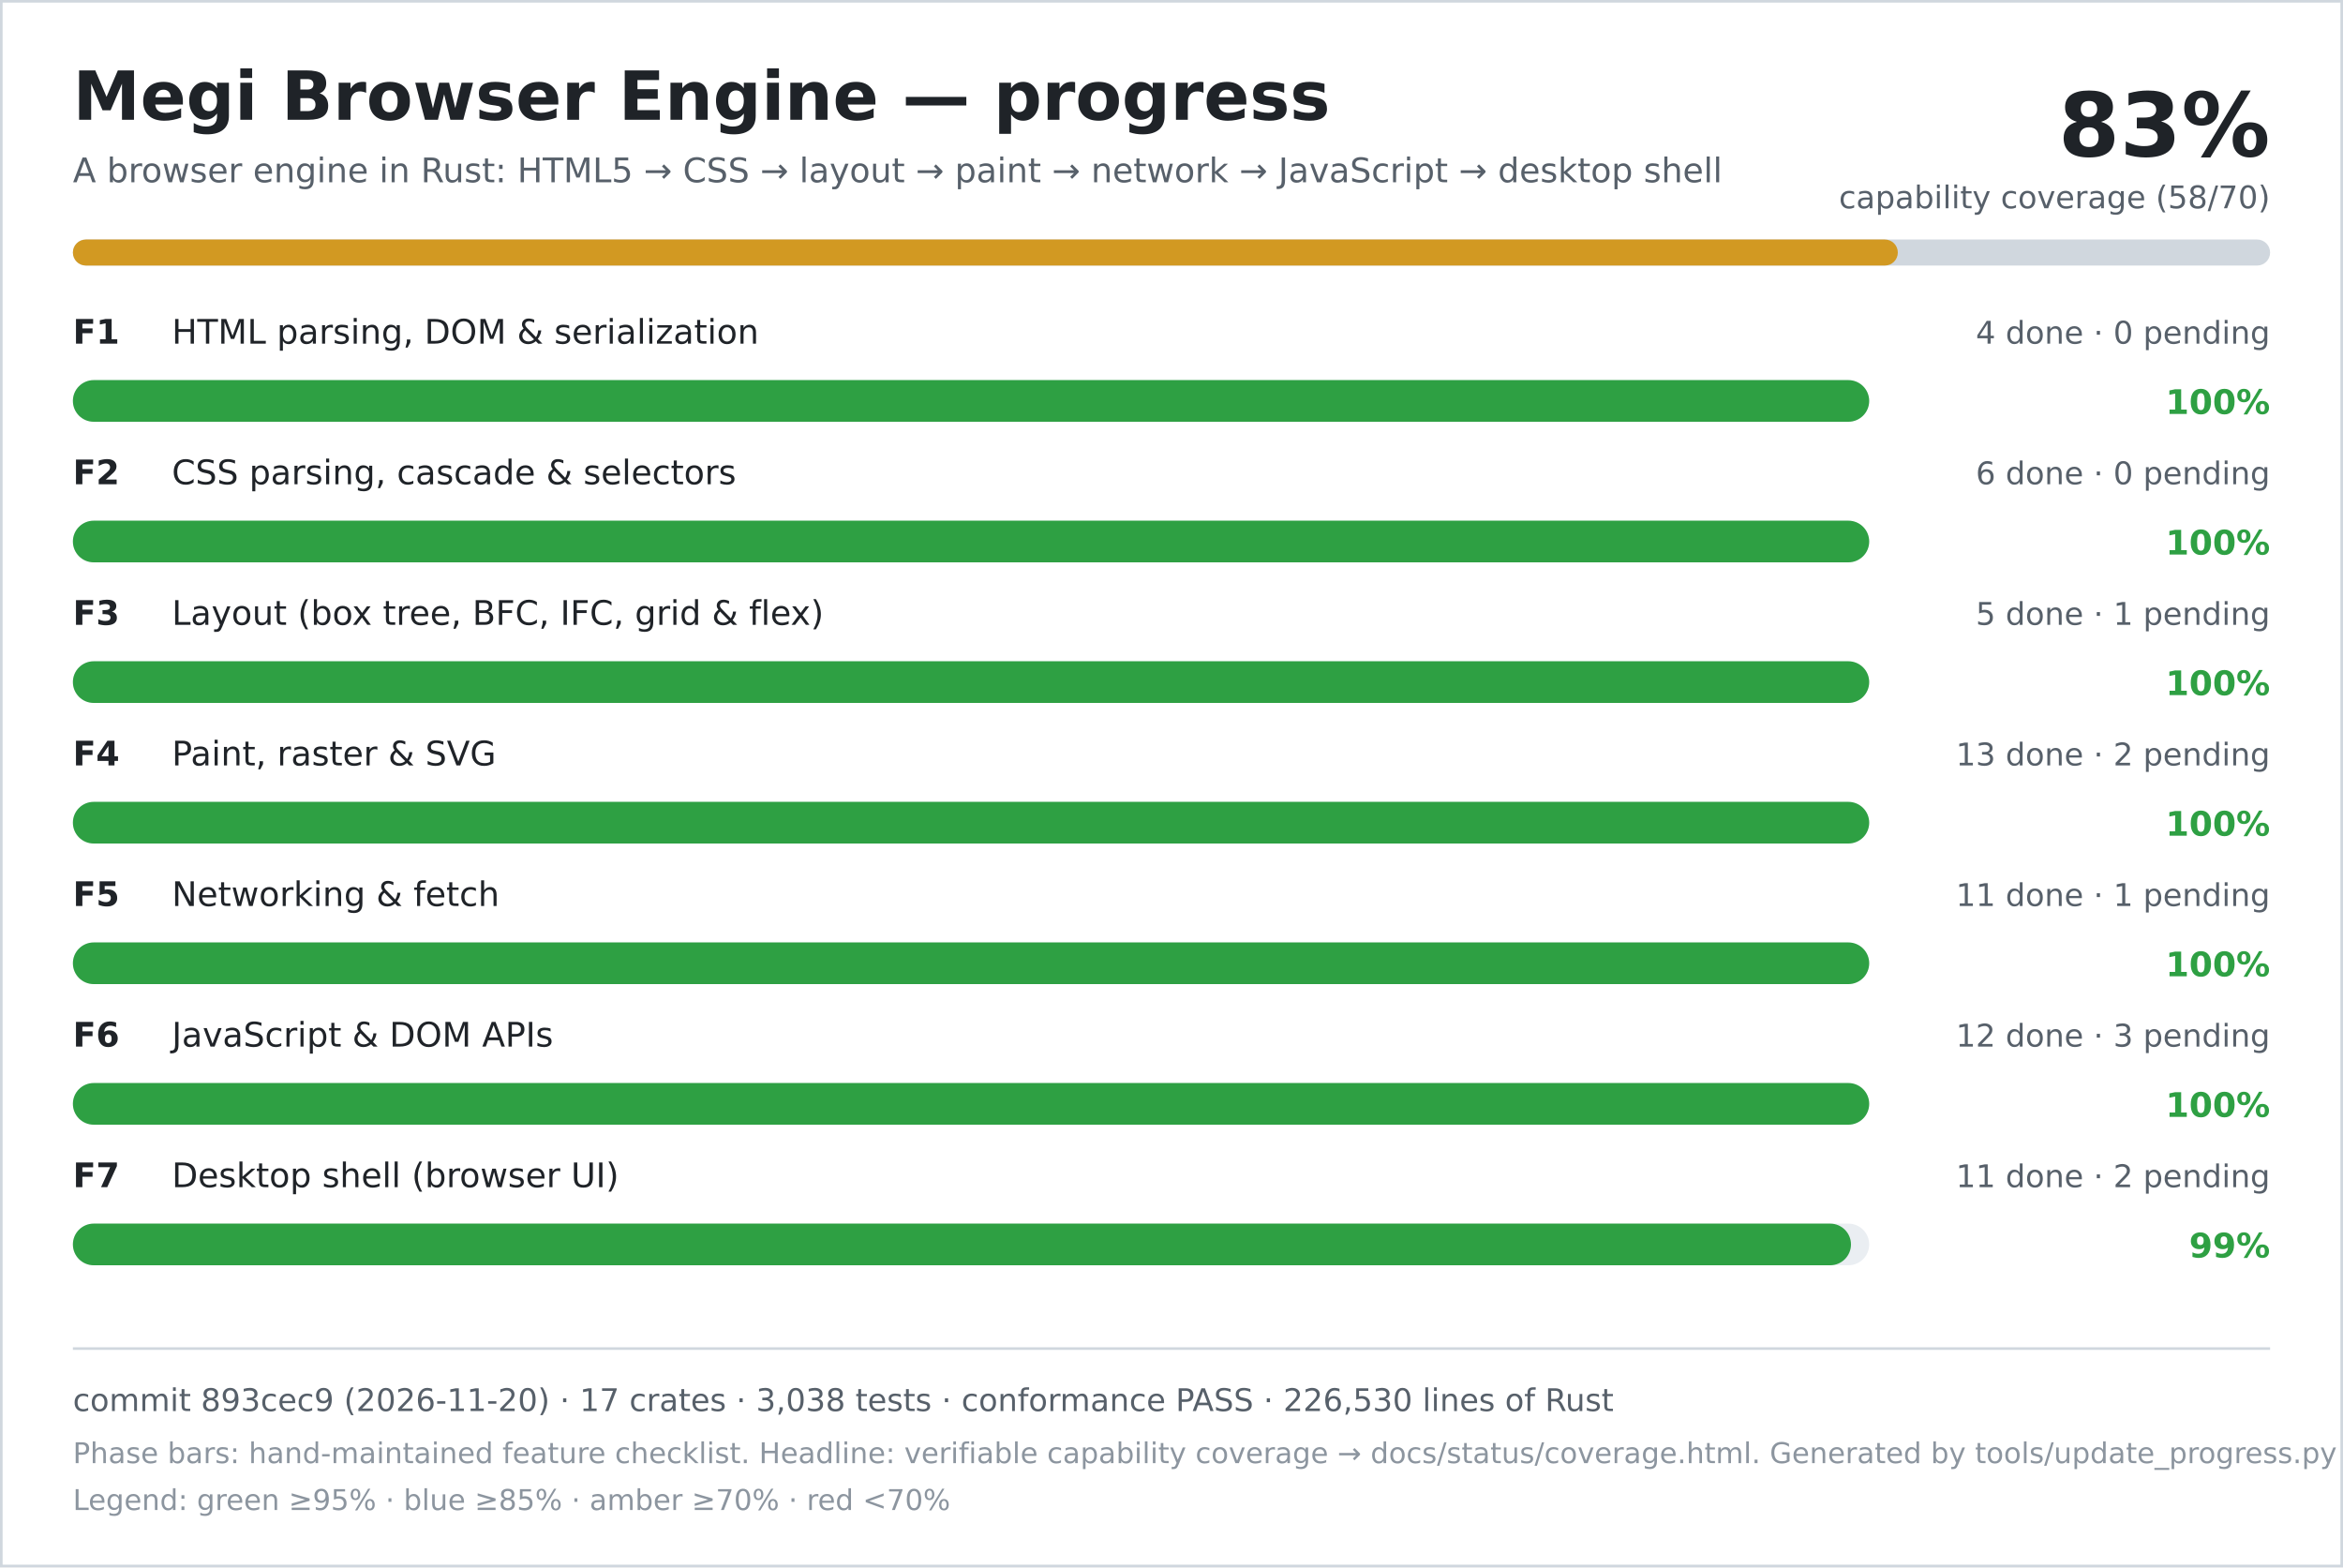
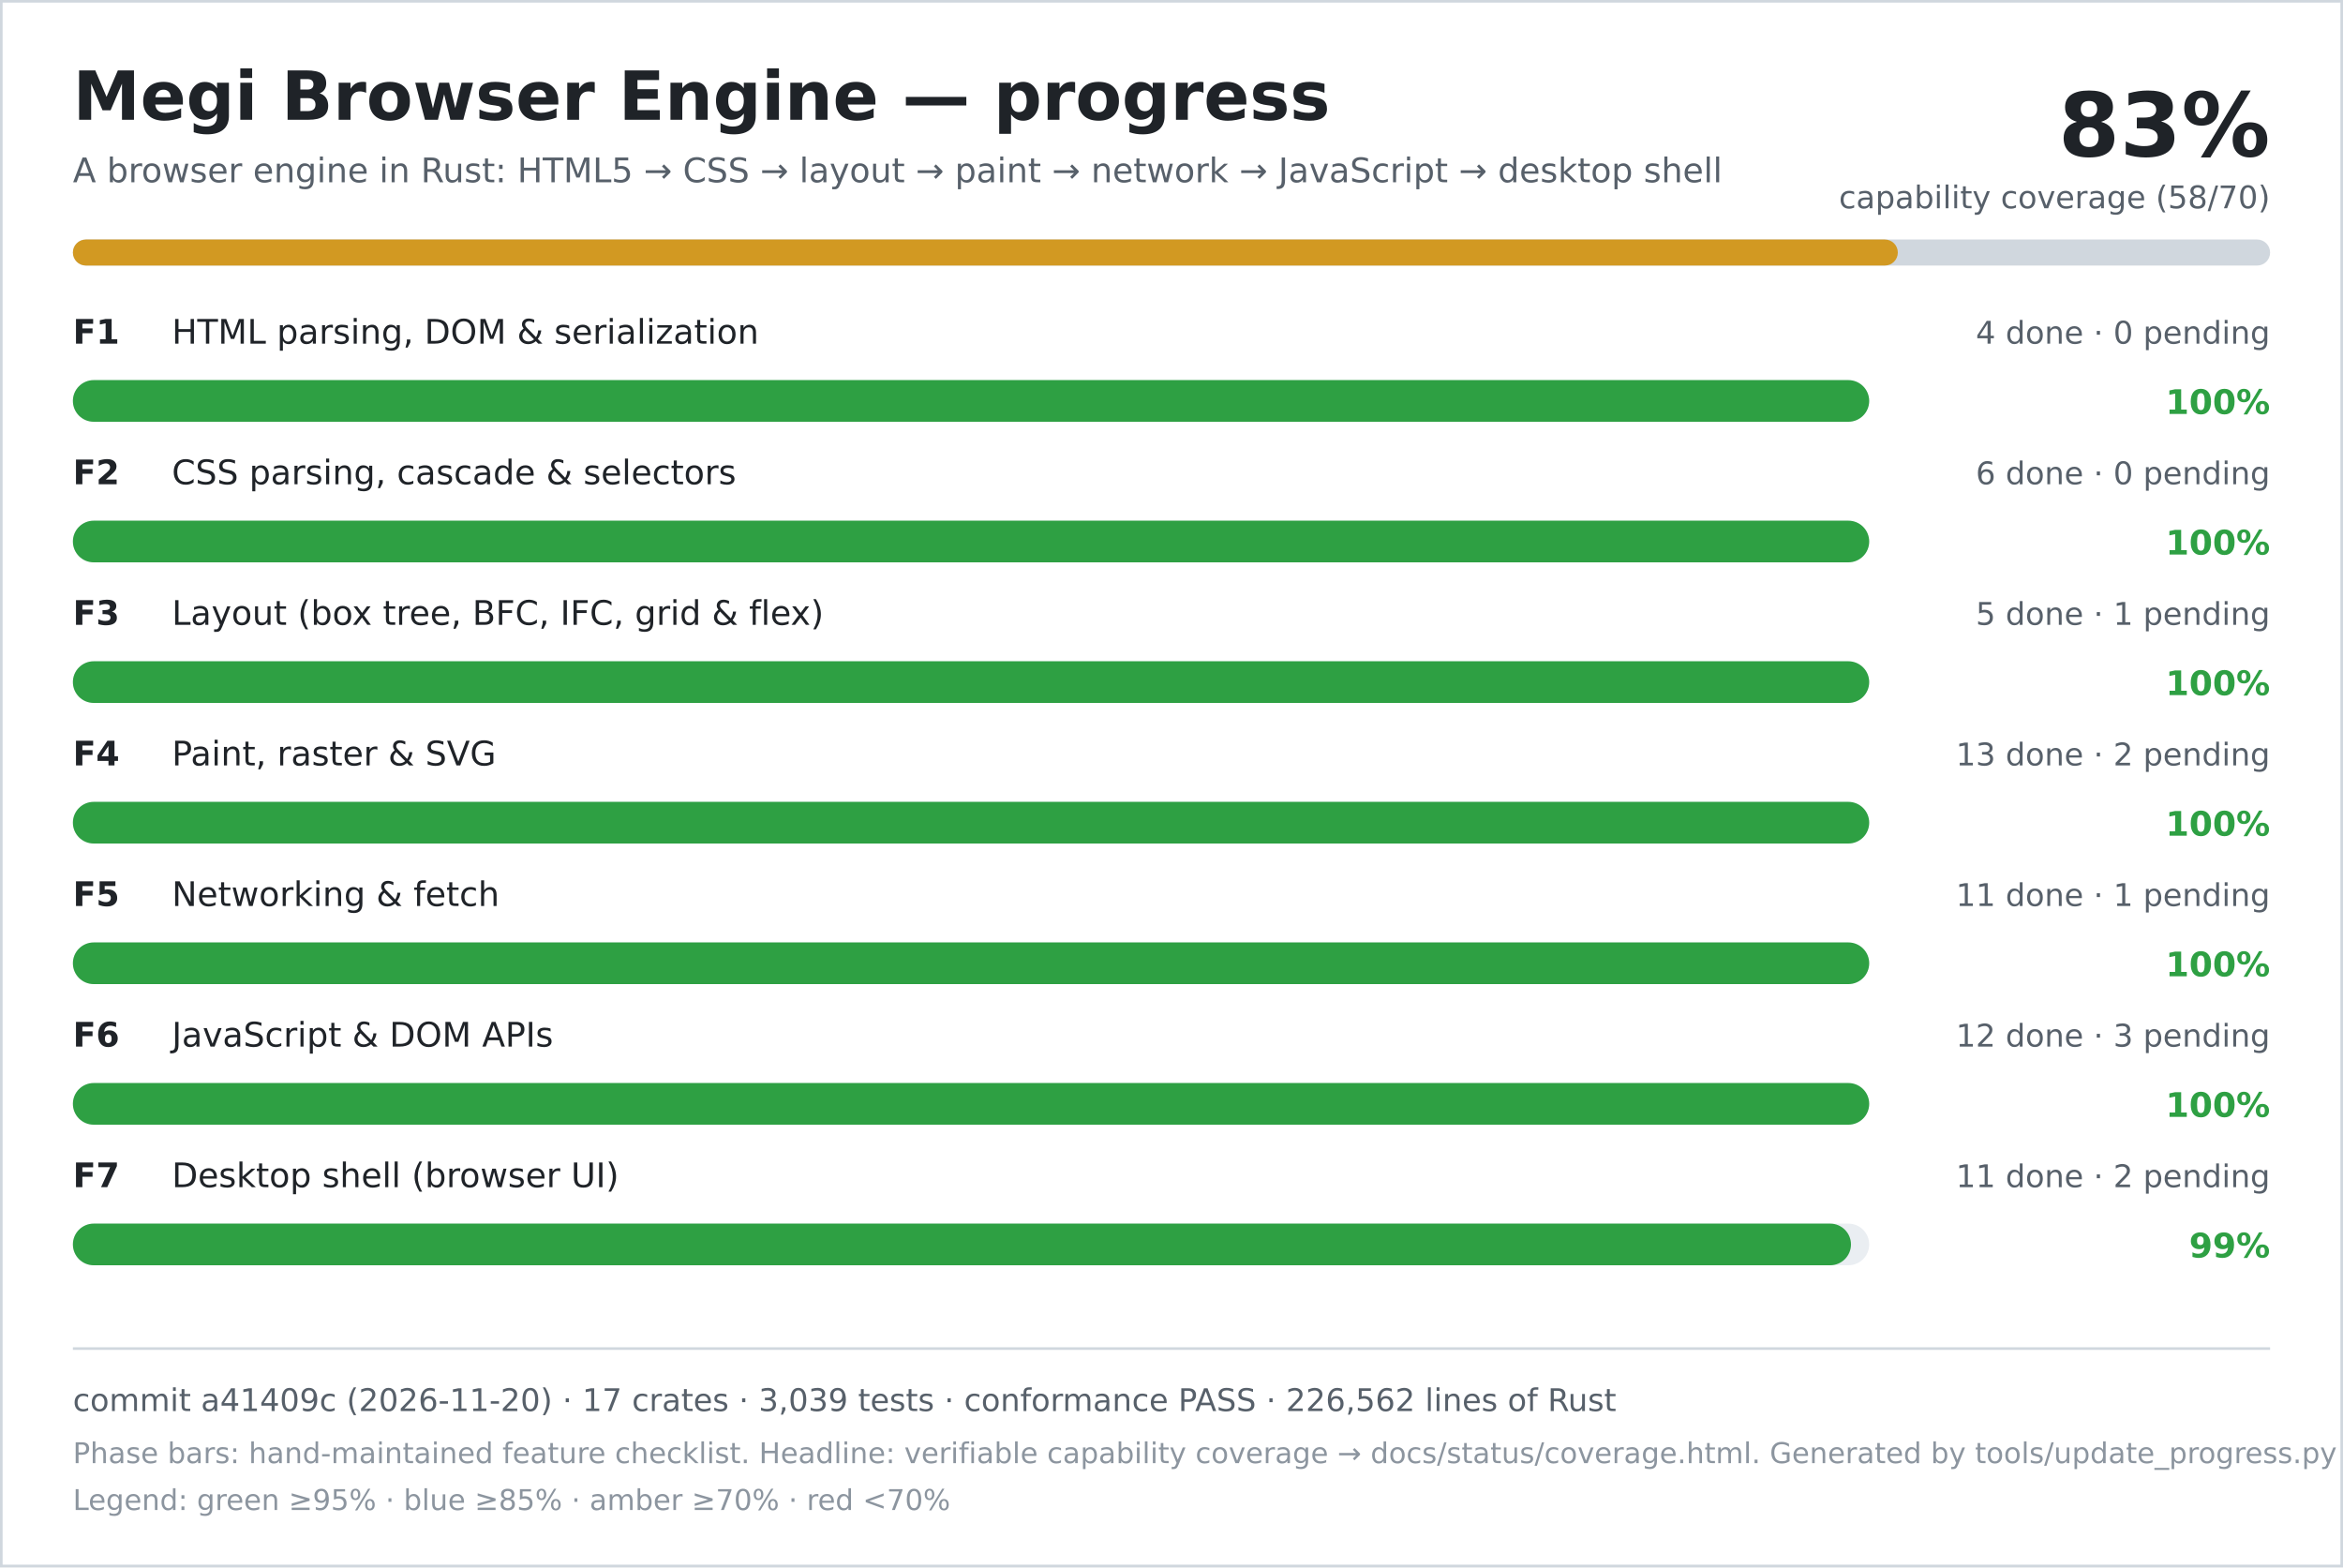
<svg xmlns="http://www.w3.org/2000/svg" width="900" height="602" viewBox="0 0 900 602" role="img" aria-labelledby="title desc">
  <rect width="900" height="602" fill="#ffffff" />
  <rect x="0.5" y="0.5" width="899" height="601" fill="none" stroke="#d0d7de" />
  <text x="28" y="46" font-family="DejaVu Sans, Verdana, sans-serif" font-size="26" font-weight="700" fill="#1f2328">Megi Browser Engine — progress</text>
  <text x="28" y="70" font-family="DejaVu Sans, Verdana, sans-serif" font-size="13" fill="#57606a">A browser engine in Rust: HTML5 → CSS → layout → paint → network → JavaScript → desktop shell</text>
  <text x="872" y="60" text-anchor="end" font-family="DejaVu Sans, Verdana, sans-serif" font-size="34" font-weight="700" fill="#1f2328">83%</text>
  <text x="872" y="80" text-anchor="end" font-family="DejaVu Sans, Verdana, sans-serif" font-size="12" fill="#57606a">capability coverage (58/70)</text>
  <rect x="28" y="92" width="844" height="10" rx="5" fill="#d0d7de" />
  <rect x="28" y="92" width="701" height="10" rx="5" fill="#d29922" />
  <text x="28" y="132" font-family="DejaVu Sans, Verdana, sans-serif" font-size="13" font-weight="700" fill="#1f2328">F1</text>
  <text x="66" y="132" font-family="DejaVu Sans, Verdana, sans-serif" font-size="13" fill="#1f2328">HTML parsing, DOM &amp; serialization</text>
  <text x="872" y="132" text-anchor="end" font-family="DejaVu Sans, Verdana, sans-serif" font-size="12" fill="#57606a">4 done · 0 pending</text>
  <rect x="28" y="146" width="690" height="16" rx="8" fill="#eaeef2" />
  <rect x="28" y="146" width="690" height="16" rx="8" fill="#2ea043" />
  <text x="872" y="159" text-anchor="end" font-family="DejaVu Sans, Verdana, sans-serif" font-size="13" font-weight="700" fill="#2ea043">100%</text>
  <text x="28" y="186" font-family="DejaVu Sans, Verdana, sans-serif" font-size="13" font-weight="700" fill="#1f2328">F2</text>
  <text x="66" y="186" font-family="DejaVu Sans, Verdana, sans-serif" font-size="13" fill="#1f2328">CSS parsing, cascade &amp; selectors</text>
  <text x="872" y="186" text-anchor="end" font-family="DejaVu Sans, Verdana, sans-serif" font-size="12" fill="#57606a">6 done · 0 pending</text>
  <rect x="28" y="200" width="690" height="16" rx="8" fill="#eaeef2" />
  <rect x="28" y="200" width="690" height="16" rx="8" fill="#2ea043" />
  <text x="872" y="213" text-anchor="end" font-family="DejaVu Sans, Verdana, sans-serif" font-size="13" font-weight="700" fill="#2ea043">100%</text>
  <text x="28" y="240" font-family="DejaVu Sans, Verdana, sans-serif" font-size="13" font-weight="700" fill="#1f2328">F3</text>
  <text x="66" y="240" font-family="DejaVu Sans, Verdana, sans-serif" font-size="13" fill="#1f2328">Layout (box tree, BFC, IFC, grid &amp; flex)</text>
  <text x="872" y="240" text-anchor="end" font-family="DejaVu Sans, Verdana, sans-serif" font-size="12" fill="#57606a">5 done · 1 pending</text>
  <rect x="28" y="254" width="690" height="16" rx="8" fill="#eaeef2" />
  <rect x="28" y="254" width="690" height="16" rx="8" fill="#2ea043" />
  <text x="872" y="267" text-anchor="end" font-family="DejaVu Sans, Verdana, sans-serif" font-size="13" font-weight="700" fill="#2ea043">100%</text>
  <text x="28" y="294" font-family="DejaVu Sans, Verdana, sans-serif" font-size="13" font-weight="700" fill="#1f2328">F4</text>
  <text x="66" y="294" font-family="DejaVu Sans, Verdana, sans-serif" font-size="13" fill="#1f2328">Paint, raster &amp; SVG</text>
  <text x="872" y="294" text-anchor="end" font-family="DejaVu Sans, Verdana, sans-serif" font-size="12" fill="#57606a">13 done · 2 pending</text>
  <rect x="28" y="308" width="690" height="16" rx="8" fill="#eaeef2" />
  <rect x="28" y="308" width="690" height="16" rx="8" fill="#2ea043" />
  <text x="872" y="321" text-anchor="end" font-family="DejaVu Sans, Verdana, sans-serif" font-size="13" font-weight="700" fill="#2ea043">100%</text>
  <text x="28" y="348" font-family="DejaVu Sans, Verdana, sans-serif" font-size="13" font-weight="700" fill="#1f2328">F5</text>
  <text x="66" y="348" font-family="DejaVu Sans, Verdana, sans-serif" font-size="13" fill="#1f2328">Networking &amp; fetch</text>
  <text x="872" y="348" text-anchor="end" font-family="DejaVu Sans, Verdana, sans-serif" font-size="12" fill="#57606a">11 done · 1 pending</text>
  <rect x="28" y="362" width="690" height="16" rx="8" fill="#eaeef2" />
  <rect x="28" y="362" width="690" height="16" rx="8" fill="#2ea043" />
  <text x="872" y="375" text-anchor="end" font-family="DejaVu Sans, Verdana, sans-serif" font-size="13" font-weight="700" fill="#2ea043">100%</text>
  <text x="28" y="402" font-family="DejaVu Sans, Verdana, sans-serif" font-size="13" font-weight="700" fill="#1f2328">F6</text>
  <text x="66" y="402" font-family="DejaVu Sans, Verdana, sans-serif" font-size="13" fill="#1f2328">JavaScript &amp; DOM APIs</text>
  <text x="872" y="402" text-anchor="end" font-family="DejaVu Sans, Verdana, sans-serif" font-size="12" fill="#57606a">12 done · 3 pending</text>
  <rect x="28" y="416" width="690" height="16" rx="8" fill="#eaeef2" />
  <rect x="28" y="416" width="690" height="16" rx="8" fill="#2ea043" />
  <text x="872" y="429" text-anchor="end" font-family="DejaVu Sans, Verdana, sans-serif" font-size="13" font-weight="700" fill="#2ea043">100%</text>
  <text x="28" y="456" font-family="DejaVu Sans, Verdana, sans-serif" font-size="13" font-weight="700" fill="#1f2328">F7</text>
  <text x="66" y="456" font-family="DejaVu Sans, Verdana, sans-serif" font-size="13" fill="#1f2328">Desktop shell (browser UI)</text>
  <text x="872" y="456" text-anchor="end" font-family="DejaVu Sans, Verdana, sans-serif" font-size="12" fill="#57606a">11 done · 2 pending</text>
  <rect x="28" y="470" width="690" height="16" rx="8" fill="#eaeef2" />
  <rect x="28" y="470" width="683" height="16" rx="8" fill="#2ea043" />
  <text x="872" y="483" text-anchor="end" font-family="DejaVu Sans, Verdana, sans-serif" font-size="13" font-weight="700" fill="#2ea043">99%</text>
  <line x1="28" y1="518" x2="872" y2="518" stroke="#d0d7de" />
-   <text x="28" y="542" font-family="DejaVu Sans, Verdana, sans-serif" font-size="12" fill="#57606a">commit 893cec9 (2026-11-20) · 17 crates · 3,038 tests · conformance PASS · 226,530 lines of Rust</text>
+   <text x="28" y="542" font-family="DejaVu Sans, Verdana, sans-serif" font-size="12" fill="#57606a">commit a41409c (2026-11-20) · 17 crates · 3,039 tests · conformance PASS · 226,562 lines of Rust</text>
  <text x="28" y="562" font-family="DejaVu Sans, Verdana, sans-serif" font-size="11" fill="#8c959f">Phase bars: hand-maintained feature checklist. Headline: verifiable capability coverage → docs/status/coverage.html. Generated by tools/update_progress.py — do not edit.</text>
  <text x="28" y="580" font-family="DejaVu Sans, Verdana, sans-serif" font-size="11" fill="#8c959f">Legend: green ≥95% · blue ≥85% · amber ≥70% · red &lt;70%</text>
</svg>
